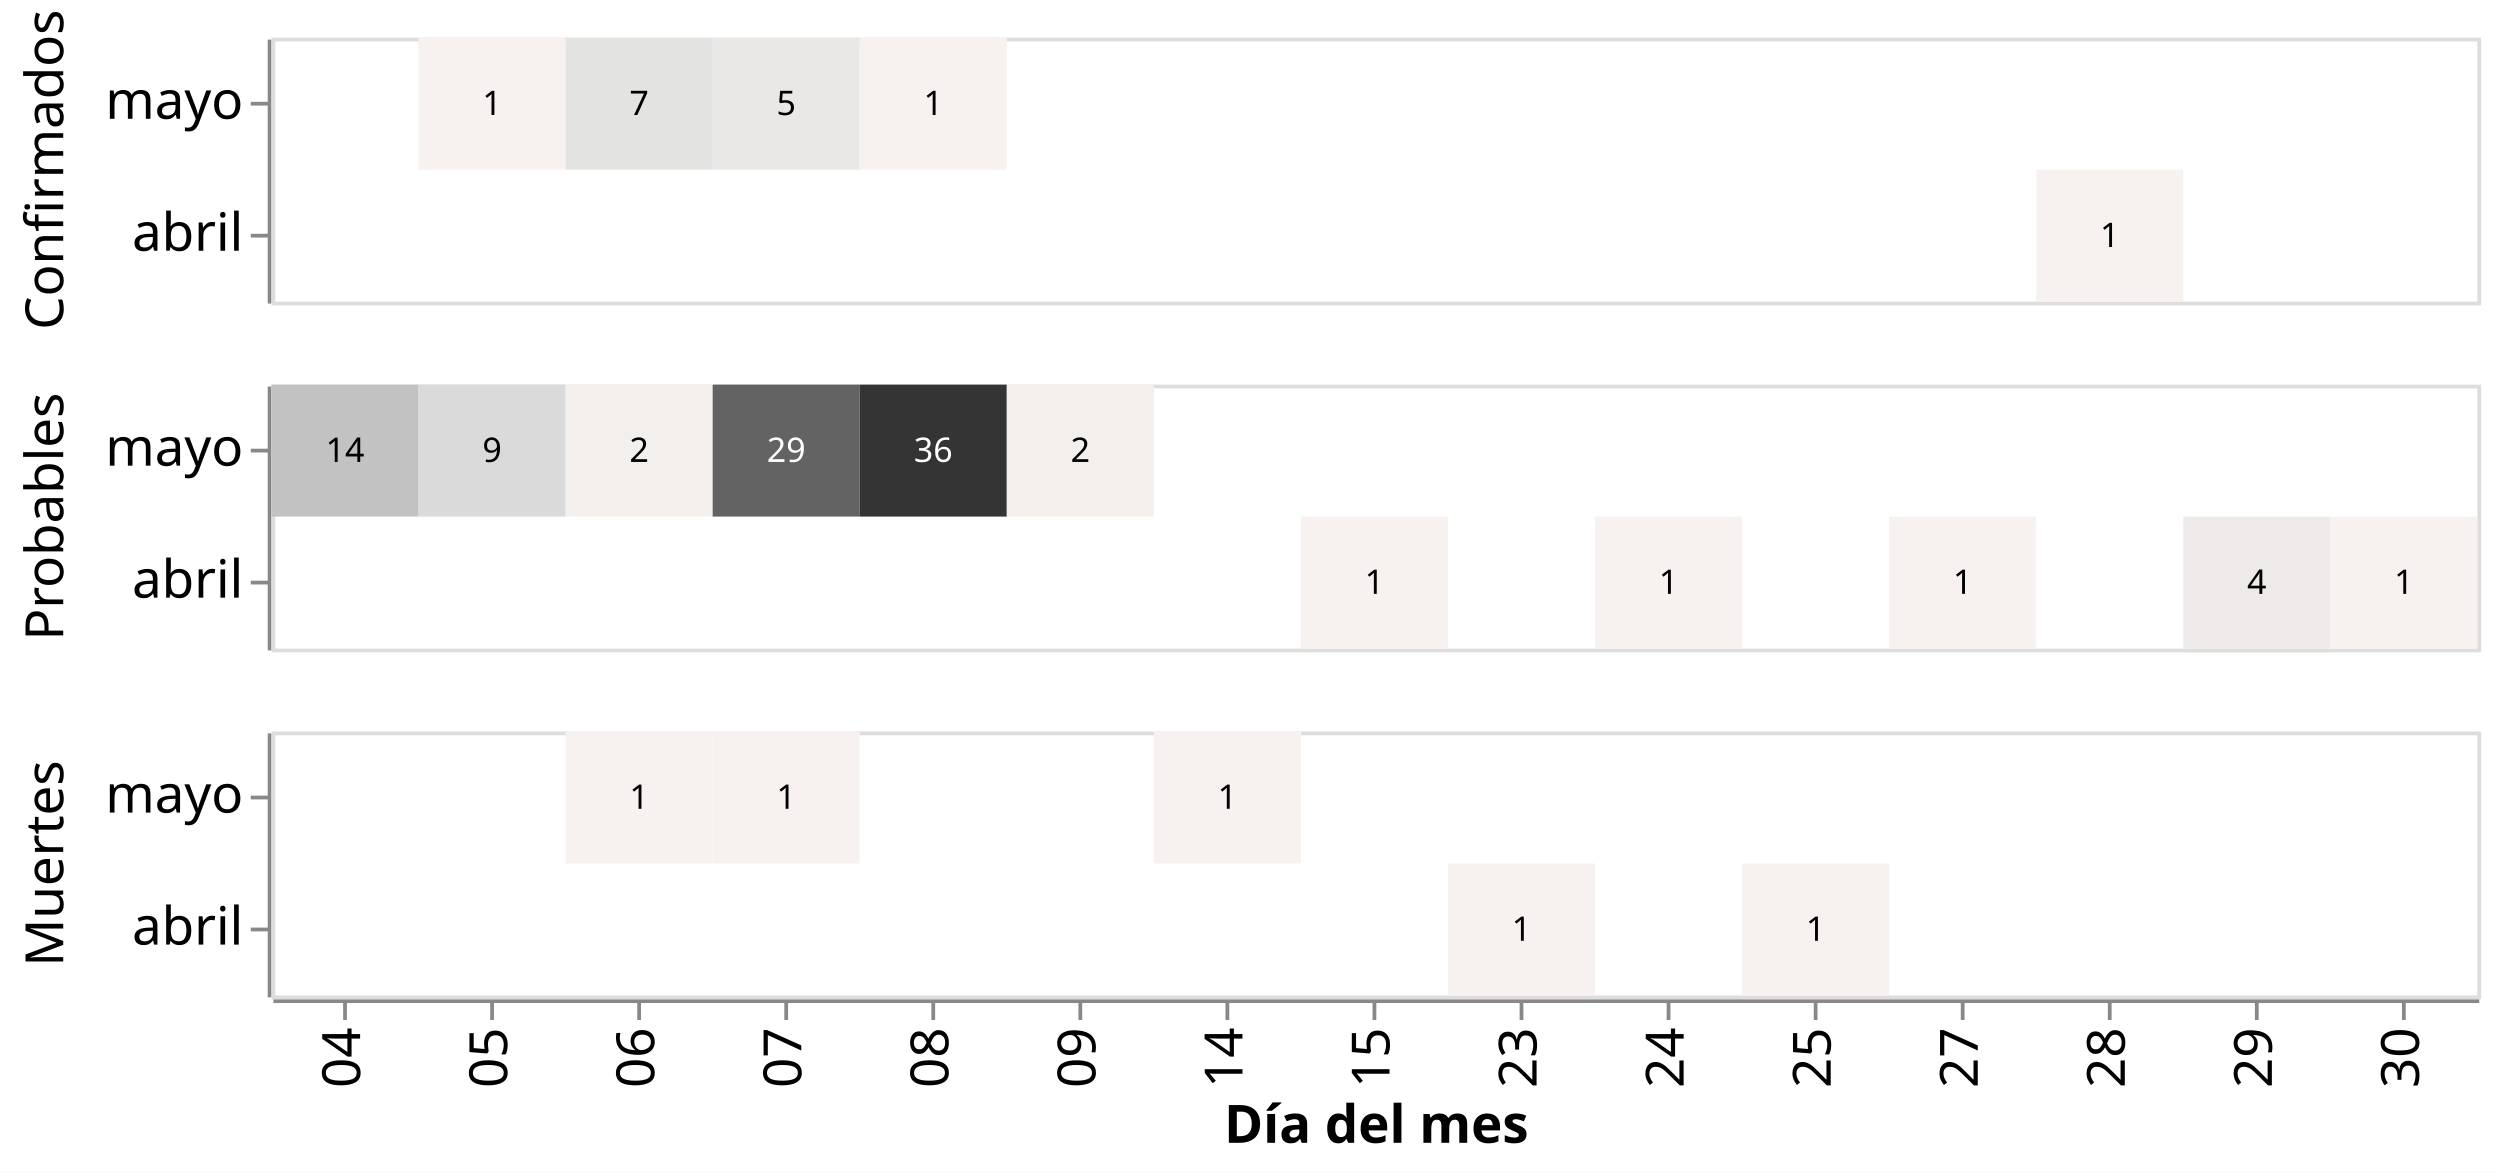
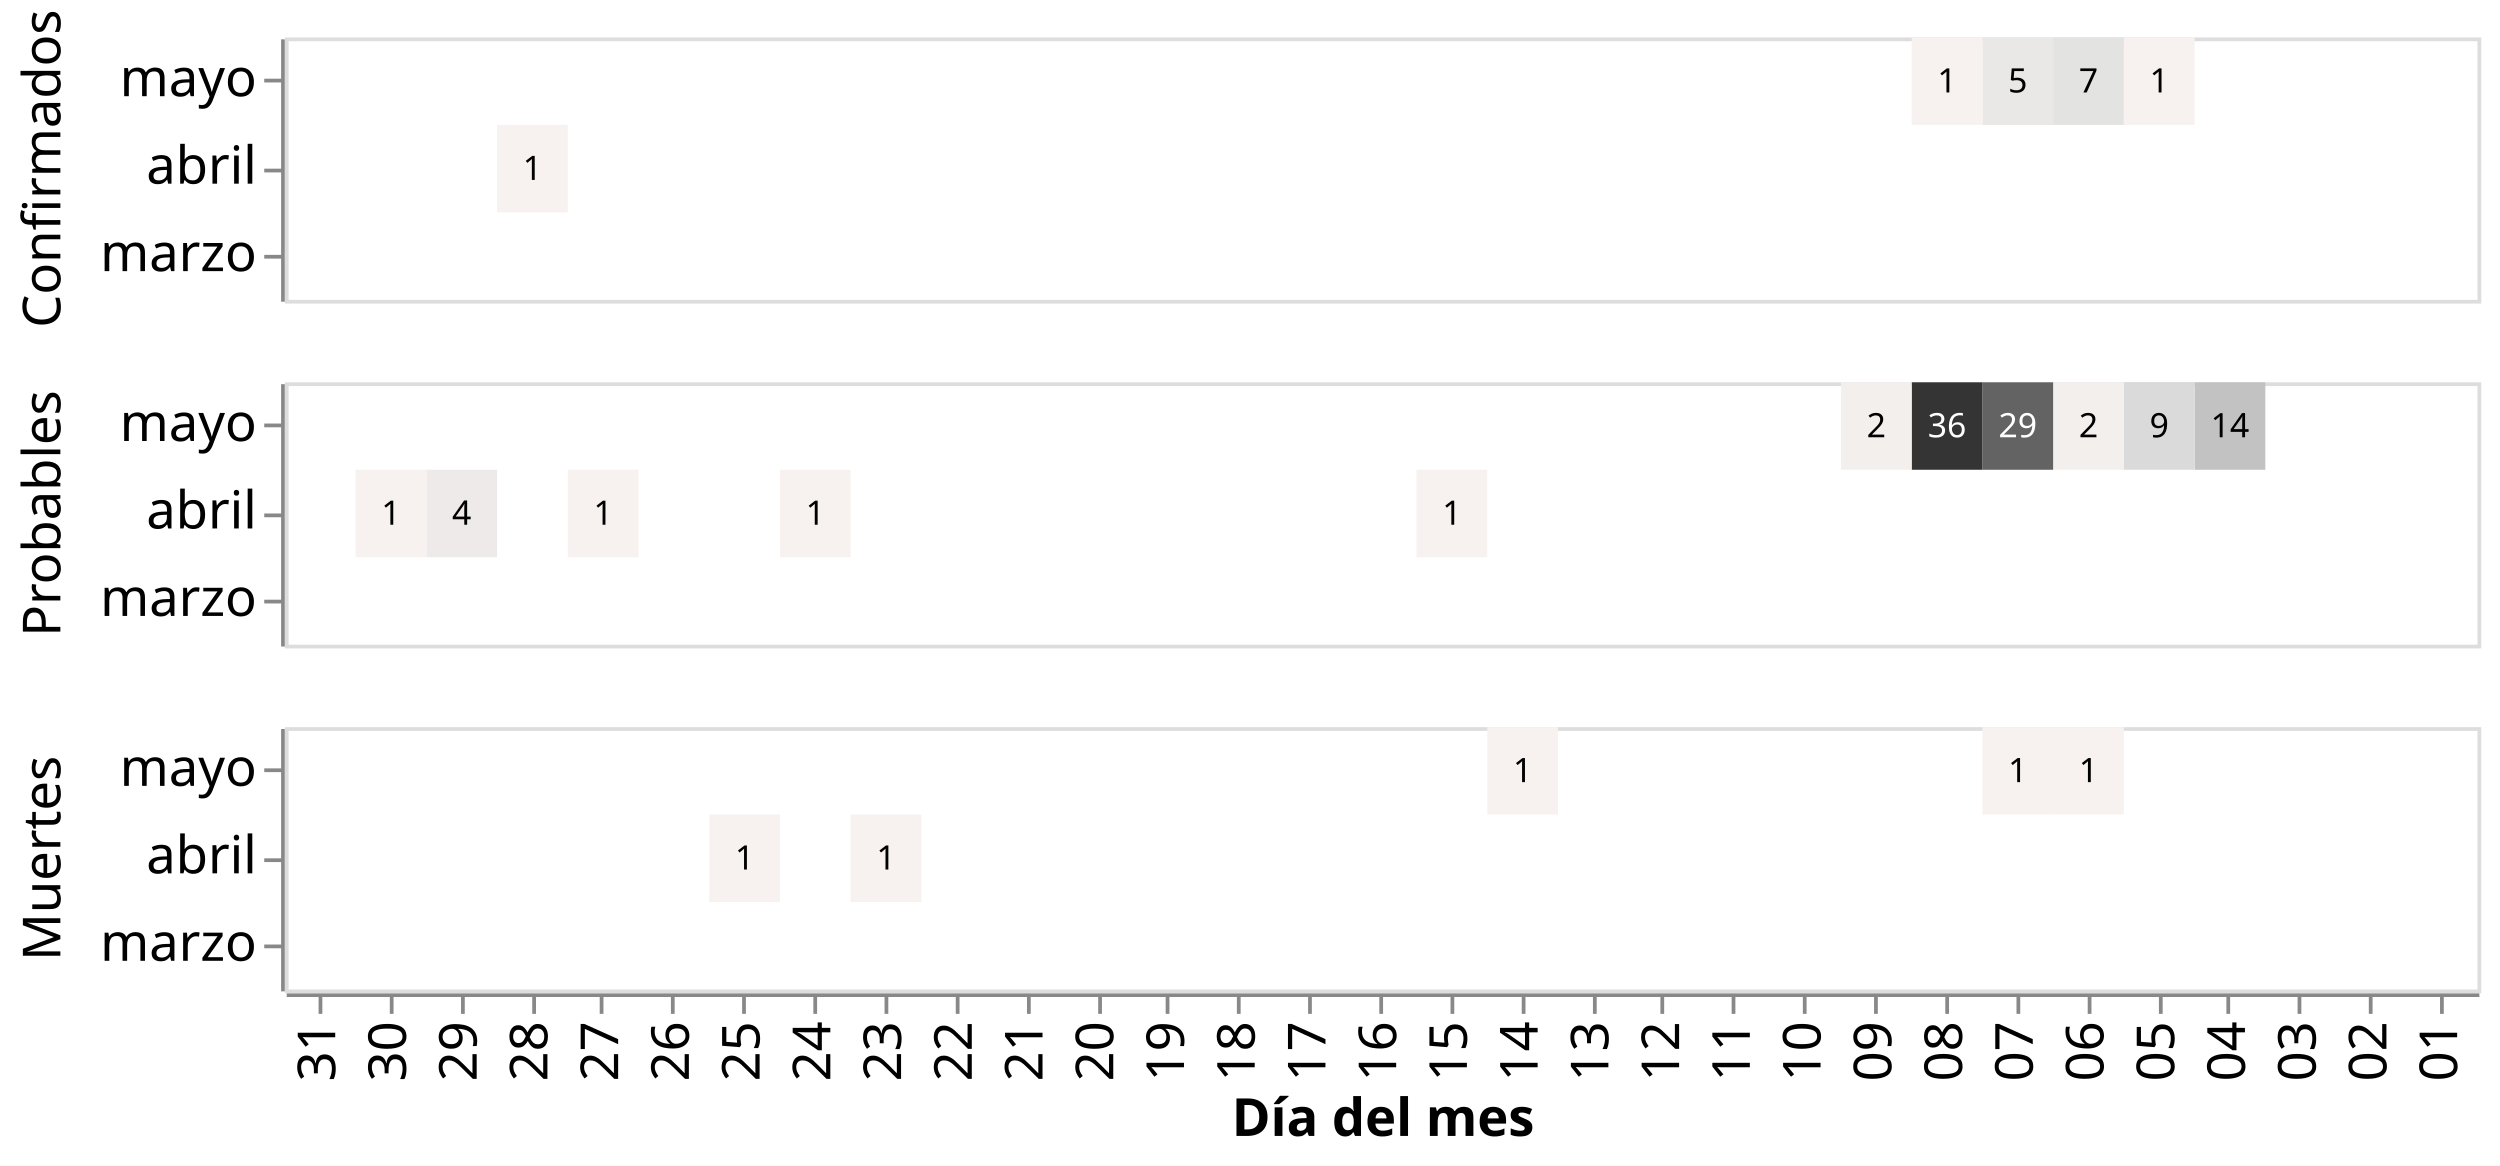
- <svg xmlns="http://www.w3.org/2000/svg" class="marks" width="663" height="311" viewBox="0 0 663 311" version="1.1">
-   <rect width="663" height="311" style="fill: white;" />
-   <g transform="translate(72,10)">
+ <svg xmlns="http://www.w3.org/2000/svg" class="marks" width="667" height="311" viewBox="0 0 667 311" version="1.1">
+   <rect width="667" height="311" style="fill: white;" />
+   <g transform="translate(76,10)">
    <g class="mark-group role-frame root">
      <g transform="translate(0,0)">
        <path class="background" d="M0,0h0v0h0Z" style="fill: none;" />
        <g>
          <g class="mark-group role-row-header row_header">
            <g transform="translate(-1,0)">
              <path class="background" d="M0,0h0v70h0Z" style="fill: none;" />
              <g>
                <g class="mark-group role-title">
-                   <g transform="translate(-65.23438,35)">
+                   <g transform="translate(-69.89648,35)">
                    <path class="background" d="M0,0h0v0h0Z" style="pointer-events: none; fill: none;" />
                    <g>
                      <g class="mark-text role-title-text" style="pointer-events: none;">
                        <text text-anchor="middle" transform="translate(0,0) rotate(-90) translate(0,11)" style="font-family: sans-serif; font-size: 14px; fill: #000; opacity: 1;">Confirmados</text>
                      </g>
                    </g>
                    <path class="foreground" d="" style="pointer-events: none; display: none; fill: none;" />
                  </g>
                </g>
                <g class="mark-group role-axis">
                  <g transform="translate(0.5,0.5)">
                    <path class="background" d="M0,0h0v0h0Z" style="pointer-events: none; fill: none;" />
                    <g>
                      <g class="mark-rule role-axis-tick" style="pointer-events: none;">
-                         <line transform="translate(0,17)" x2="-5" y2="0" style="fill: none; stroke: #888; stroke-width: 1; opacity: 1;" />
-                         <line transform="translate(0,52)" x2="-5" y2="0" style="fill: none; stroke: #888; stroke-width: 1; opacity: 1;" />
-                       </g>
-                       <g class="mark-text role-axis-label" style="pointer-events: none;">
-                         <text text-anchor="end" transform="translate(-7,21)" style="font-family: sans-serif; font-size: 14px; fill: #000; opacity: 1;">mayo</text>
-                         <text text-anchor="end" transform="translate(-7,56)" style="font-family: sans-serif; font-size: 14px; fill: #000; opacity: 1;">abril</text>
+                         <line transform="translate(0,11)" x2="-5" y2="0" style="fill: none; stroke: #888; stroke-width: 1; opacity: 1;" />
+                         <line transform="translate(0,35)" x2="-5" y2="0" style="fill: none; stroke: #888; stroke-width: 1; opacity: 1;" />
+                         <line transform="translate(0,58)" x2="-5" y2="0" style="fill: none; stroke: #888; stroke-width: 1; opacity: 1;" />
+                       </g>
+                       <g class="mark-text role-axis-label" style="pointer-events: none;">
+                         <text text-anchor="end" transform="translate(-7,15.16667)" style="font-family: sans-serif; font-size: 14px; fill: #000; opacity: 1;">mayo</text>
+                         <text text-anchor="end" transform="translate(-7,38.5)" style="font-family: sans-serif; font-size: 14px; fill: #000; opacity: 1;">abril</text>
+                         <text text-anchor="end" transform="translate(-7,61.83333)" style="font-family: sans-serif; font-size: 14px; fill: #000; opacity: 1;">marzo</text>
                      </g>
                      <g class="mark-rule role-axis-domain" style="pointer-events: none;">
                        <line transform="translate(0,0)" x2="0" y2="70" style="fill: none; stroke: #888; stroke-width: 1; opacity: 1;" />
                      </g>
                    </g>
                    <path class="foreground" d="" style="pointer-events: none; display: none; fill: none;" />
                  </g>
                </g>
              </g>
              <path class="foreground" d="" style="display: none; fill: none;" />
            </g>
            <g transform="translate(-1,92)">
              <path class="background" d="M0,0h0v70h0Z" style="fill: none;" />
              <g>
                <g class="mark-group role-title">
-                   <g transform="translate(-65.23438,35)">
+                   <g transform="translate(-69.89648,35)">
                    <path class="background" d="M0,0h0v0h0Z" style="pointer-events: none; fill: none;" />
                    <g>
                      <g class="mark-text role-title-text" style="pointer-events: none;">
                        <text text-anchor="middle" transform="translate(0,0) rotate(-90) translate(0,11)" style="font-family: sans-serif; font-size: 14px; fill: #000; opacity: 1;">Probables</text>
                      </g>
                    </g>
                    <path class="foreground" d="" style="pointer-events: none; display: none; fill: none;" />
                  </g>
                </g>
                <g class="mark-group role-axis">
                  <g transform="translate(0.5,0.5)">
                    <path class="background" d="M0,0h0v0h0Z" style="pointer-events: none; fill: none;" />
                    <g>
                      <g class="mark-rule role-axis-tick" style="pointer-events: none;">
-                         <line transform="translate(0,17)" x2="-5" y2="0" style="fill: none; stroke: #888; stroke-width: 1; opacity: 1;" />
-                         <line transform="translate(0,52)" x2="-5" y2="0" style="fill: none; stroke: #888; stroke-width: 1; opacity: 1;" />
-                       </g>
-                       <g class="mark-text role-axis-label" style="pointer-events: none;">
-                         <text text-anchor="end" transform="translate(-7,21)" style="font-family: sans-serif; font-size: 14px; fill: #000; opacity: 1;">mayo</text>
-                         <text text-anchor="end" transform="translate(-7,56)" style="font-family: sans-serif; font-size: 14px; fill: #000; opacity: 1;">abril</text>
+                         <line transform="translate(0,11)" x2="-5" y2="0" style="fill: none; stroke: #888; stroke-width: 1; opacity: 1;" />
+                         <line transform="translate(0,35)" x2="-5" y2="0" style="fill: none; stroke: #888; stroke-width: 1; opacity: 1;" />
+                         <line transform="translate(0,58)" x2="-5" y2="0" style="fill: none; stroke: #888; stroke-width: 1; opacity: 1;" />
+                       </g>
+                       <g class="mark-text role-axis-label" style="pointer-events: none;">
+                         <text text-anchor="end" transform="translate(-7,15.16667)" style="font-family: sans-serif; font-size: 14px; fill: #000; opacity: 1;">mayo</text>
+                         <text text-anchor="end" transform="translate(-7,38.5)" style="font-family: sans-serif; font-size: 14px; fill: #000; opacity: 1;">abril</text>
+                         <text text-anchor="end" transform="translate(-7,61.83333)" style="font-family: sans-serif; font-size: 14px; fill: #000; opacity: 1;">marzo</text>
                      </g>
                      <g class="mark-rule role-axis-domain" style="pointer-events: none;">
                        <line transform="translate(0,0)" x2="0" y2="70" style="fill: none; stroke: #888; stroke-width: 1; opacity: 1;" />
                      </g>
                    </g>
                    <path class="foreground" d="" style="pointer-events: none; display: none; fill: none;" />
                  </g>
                </g>
              </g>
              <path class="foreground" d="" style="display: none; fill: none;" />
            </g>
            <g transform="translate(-1,184)">
              <path class="background" d="M0,0h0v70h0Z" style="fill: none;" />
              <g>
                <g class="mark-group role-title">
-                   <g transform="translate(-65.23438,35)">
+                   <g transform="translate(-69.89648,35)">
                    <path class="background" d="M0,0h0v0h0Z" style="pointer-events: none; fill: none;" />
                    <g>
                      <g class="mark-text role-title-text" style="pointer-events: none;">
                        <text text-anchor="middle" transform="translate(0,0) rotate(-90) translate(0,11)" style="font-family: sans-serif; font-size: 14px; fill: #000; opacity: 1;">Muertes</text>
                      </g>
                    </g>
                    <path class="foreground" d="" style="pointer-events: none; display: none; fill: none;" />
                  </g>
                </g>
                <g class="mark-group role-axis">
                  <g transform="translate(0.5,0.5)">
                    <path class="background" d="M0,0h0v0h0Z" style="pointer-events: none; fill: none;" />
                    <g>
                      <g class="mark-rule role-axis-tick" style="pointer-events: none;">
-                         <line transform="translate(0,17)" x2="-5" y2="0" style="fill: none; stroke: #888; stroke-width: 1; opacity: 1;" />
-                         <line transform="translate(0,52)" x2="-5" y2="0" style="fill: none; stroke: #888; stroke-width: 1; opacity: 1;" />
-                       </g>
-                       <g class="mark-text role-axis-label" style="pointer-events: none;">
-                         <text text-anchor="end" transform="translate(-7,21)" style="font-family: sans-serif; font-size: 14px; fill: #000; opacity: 1;">mayo</text>
-                         <text text-anchor="end" transform="translate(-7,56)" style="font-family: sans-serif; font-size: 14px; fill: #000; opacity: 1;">abril</text>
+                         <line transform="translate(0,11)" x2="-5" y2="0" style="fill: none; stroke: #888; stroke-width: 1; opacity: 1;" />
+                         <line transform="translate(0,35)" x2="-5" y2="0" style="fill: none; stroke: #888; stroke-width: 1; opacity: 1;" />
+                         <line transform="translate(0,58)" x2="-5" y2="0" style="fill: none; stroke: #888; stroke-width: 1; opacity: 1;" />
+                       </g>
+                       <g class="mark-text role-axis-label" style="pointer-events: none;">
+                         <text text-anchor="end" transform="translate(-7,15.16667)" style="font-family: sans-serif; font-size: 14px; fill: #000; opacity: 1;">mayo</text>
+                         <text text-anchor="end" transform="translate(-7,38.5)" style="font-family: sans-serif; font-size: 14px; fill: #000; opacity: 1;">abril</text>
+                         <text text-anchor="end" transform="translate(-7,61.83333)" style="font-family: sans-serif; font-size: 14px; fill: #000; opacity: 1;">marzo</text>
                      </g>
                      <g class="mark-rule role-axis-domain" style="pointer-events: none;">
                        <line transform="translate(0,0)" x2="0" y2="70" style="fill: none; stroke: #888; stroke-width: 1; opacity: 1;" />
                      </g>
                    </g>
                    <path class="foreground" d="" style="pointer-events: none; display: none; fill: none;" />
                  </g>
                </g>
              </g>
              <path class="foreground" d="" style="display: none; fill: none;" />
            </g>
          </g>
          <g class="mark-group role-column-footer column_footer">
            <g transform="translate(0,255)">
              <path class="background" d="M0,0h585v0h-585Z" style="fill: none;" />
              <g>
                <g class="mark-group role-axis">
                  <g transform="translate(0.5,0.5)">
                    <path class="background" d="M0,0h0v0h0Z" style="pointer-events: none; fill: none;" />
                    <g>
                      <g class="mark-rule role-axis-tick" style="pointer-events: none;">
-                         <line transform="translate(19,0)" x2="0" y2="5" style="fill: none; stroke: #888; stroke-width: 1; opacity: 1;" />
-                         <line transform="translate(58,0)" x2="0" y2="5" style="fill: none; stroke: #888; stroke-width: 1; opacity: 1;" />
-                         <line transform="translate(97,0)" x2="0" y2="5" style="fill: none; stroke: #888; stroke-width: 1; opacity: 1;" />
-                         <line transform="translate(136,0)" x2="0" y2="5" style="fill: none; stroke: #888; stroke-width: 1; opacity: 1;" />
-                         <line transform="translate(175,0)" x2="0" y2="5" style="fill: none; stroke: #888; stroke-width: 1; opacity: 1;" />
-                         <line transform="translate(214,0)" x2="0" y2="5" style="fill: none; stroke: #888; stroke-width: 1; opacity: 1;" />
-                         <line transform="translate(253,0)" x2="0" y2="5" style="fill: none; stroke: #888; stroke-width: 1; opacity: 1;" />
+                         <line transform="translate(9,0)" x2="0" y2="5" style="fill: none; stroke: #888; stroke-width: 1; opacity: 1;" />
+                         <line transform="translate(28,0)" x2="0" y2="5" style="fill: none; stroke: #888; stroke-width: 1; opacity: 1;" />
+                         <line transform="translate(47,0)" x2="0" y2="5" style="fill: none; stroke: #888; stroke-width: 1; opacity: 1;" />
+                         <line transform="translate(66,0)" x2="0" y2="5" style="fill: none; stroke: #888; stroke-width: 1; opacity: 1;" />
+                         <line transform="translate(84,0)" x2="0" y2="5" style="fill: none; stroke: #888; stroke-width: 1; opacity: 1;" />
+                         <line transform="translate(103,0)" x2="0" y2="5" style="fill: none; stroke: #888; stroke-width: 1; opacity: 1;" />
+                         <line transform="translate(122,0)" x2="0" y2="5" style="fill: none; stroke: #888; stroke-width: 1; opacity: 1;" />
+                         <line transform="translate(141,0)" x2="0" y2="5" style="fill: none; stroke: #888; stroke-width: 1; opacity: 1;" />
+                         <line transform="translate(160,0)" x2="0" y2="5" style="fill: none; stroke: #888; stroke-width: 1; opacity: 1;" />
+                         <line transform="translate(179,0)" x2="0" y2="5" style="fill: none; stroke: #888; stroke-width: 1; opacity: 1;" />
+                         <line transform="translate(198,0)" x2="0" y2="5" style="fill: none; stroke: #888; stroke-width: 1; opacity: 1;" />
+                         <line transform="translate(217,0)" x2="0" y2="5" style="fill: none; stroke: #888; stroke-width: 1; opacity: 1;" />
+                         <line transform="translate(235,0)" x2="0" y2="5" style="fill: none; stroke: #888; stroke-width: 1; opacity: 1;" />
+                         <line transform="translate(254,0)" x2="0" y2="5" style="fill: none; stroke: #888; stroke-width: 1; opacity: 1;" />
+                         <line transform="translate(273,0)" x2="0" y2="5" style="fill: none; stroke: #888; stroke-width: 1; opacity: 1;" />
                        <line transform="translate(292,0)" x2="0" y2="5" style="fill: none; stroke: #888; stroke-width: 1; opacity: 1;" />
-                         <line transform="translate(331,0)" x2="0" y2="5" style="fill: none; stroke: #888; stroke-width: 1; opacity: 1;" />
-                         <line transform="translate(370,0)" x2="0" y2="5" style="fill: none; stroke: #888; stroke-width: 1; opacity: 1;" />
-                         <line transform="translate(409,0)" x2="0" y2="5" style="fill: none; stroke: #888; stroke-width: 1; opacity: 1;" />
-                         <line transform="translate(448,0)" x2="0" y2="5" style="fill: none; stroke: #888; stroke-width: 1; opacity: 1;" />
-                         <line transform="translate(487,0)" x2="0" y2="5" style="fill: none; stroke: #888; stroke-width: 1; opacity: 1;" />
-                         <line transform="translate(526,0)" x2="0" y2="5" style="fill: none; stroke: #888; stroke-width: 1; opacity: 1;" />
-                         <line transform="translate(565,0)" x2="0" y2="5" style="fill: none; stroke: #888; stroke-width: 1; opacity: 1;" />
-                       </g>
-                       <g class="mark-text role-axis-label" style="pointer-events: none;">
-                         <text text-anchor="end" transform="translate(19,7) rotate(270) translate(0,4)" style="font-family: sans-serif; font-size: 14px; fill: #000; opacity: 1;">04</text>
-                         <text text-anchor="end" transform="translate(58,7) rotate(270) translate(0,4)" style="font-family: sans-serif; font-size: 14px; fill: #000; opacity: 1;">05</text>
-                         <text text-anchor="end" transform="translate(97,7) rotate(270) translate(0,4)" style="font-family: sans-serif; font-size: 14px; fill: #000; opacity: 1;">06</text>
-                         <text text-anchor="end" transform="translate(136,7) rotate(270) translate(0,4)" style="font-family: sans-serif; font-size: 14px; fill: #000; opacity: 1;">07</text>
-                         <text text-anchor="end" transform="translate(175,7) rotate(270) translate(0,4)" style="font-family: sans-serif; font-size: 14px; fill: #000; opacity: 1;">08</text>
-                         <text text-anchor="end" transform="translate(214,7) rotate(270) translate(0,4)" style="font-family: sans-serif; font-size: 14px; fill: #000; opacity: 1;">09</text>
-                         <text text-anchor="end" transform="translate(253,7) rotate(270) translate(0,4)" style="font-family: sans-serif; font-size: 14px; fill: #000; opacity: 1;">14</text>
-                         <text text-anchor="end" transform="translate(292,7) rotate(270) translate(0,4)" style="font-family: sans-serif; font-size: 14px; fill: #000; opacity: 1;">15</text>
-                         <text text-anchor="end" transform="translate(331,7) rotate(270) translate(0,4)" style="font-family: sans-serif; font-size: 14px; fill: #000; opacity: 1;">23</text>
-                         <text text-anchor="end" transform="translate(370,7) rotate(270) translate(0,4)" style="font-family: sans-serif; font-size: 14px; fill: #000; opacity: 1;">24</text>
-                         <text text-anchor="end" transform="translate(409,7) rotate(270) translate(0,4)" style="font-family: sans-serif; font-size: 14px; fill: #000; opacity: 1;">25</text>
-                         <text text-anchor="end" transform="translate(448,7) rotate(270) translate(0,4)" style="font-family: sans-serif; font-size: 14px; fill: #000; opacity: 1;">27</text>
-                         <text text-anchor="end" transform="translate(487,7) rotate(270) translate(0,4)" style="font-family: sans-serif; font-size: 14px; fill: #000; opacity: 1;">28</text>
-                         <text text-anchor="end" transform="translate(526,7) rotate(270) translate(0,4)" style="font-family: sans-serif; font-size: 14px; fill: #000; opacity: 1;">29</text>
-                         <text text-anchor="end" transform="translate(565,7) rotate(270) translate(0,4)" style="font-family: sans-serif; font-size: 14px; fill: #000; opacity: 1;">30</text>
+                         <line transform="translate(311,0)" x2="0" y2="5" style="fill: none; stroke: #888; stroke-width: 1; opacity: 1;" />
+                         <line transform="translate(330,0)" x2="0" y2="5" style="fill: none; stroke: #888; stroke-width: 1; opacity: 1;" />
+                         <line transform="translate(349,0)" x2="0" y2="5" style="fill: none; stroke: #888; stroke-width: 1; opacity: 1;" />
+                         <line transform="translate(367,0)" x2="0" y2="5" style="fill: none; stroke: #888; stroke-width: 1; opacity: 1;" />
+                         <line transform="translate(386,0)" x2="0" y2="5" style="fill: none; stroke: #888; stroke-width: 1; opacity: 1;" />
+                         <line transform="translate(405,0)" x2="0" y2="5" style="fill: none; stroke: #888; stroke-width: 1; opacity: 1;" />
+                         <line transform="translate(424,0)" x2="0" y2="5" style="fill: none; stroke: #888; stroke-width: 1; opacity: 1;" />
+                         <line transform="translate(443,0)" x2="0" y2="5" style="fill: none; stroke: #888; stroke-width: 1; opacity: 1;" />
+                         <line transform="translate(462,0)" x2="0" y2="5" style="fill: none; stroke: #888; stroke-width: 1; opacity: 1;" />
+                         <line transform="translate(481,0)" x2="0" y2="5" style="fill: none; stroke: #888; stroke-width: 1; opacity: 1;" />
+                         <line transform="translate(500,0)" x2="0" y2="5" style="fill: none; stroke: #888; stroke-width: 1; opacity: 1;" />
+                         <line transform="translate(518,0)" x2="0" y2="5" style="fill: none; stroke: #888; stroke-width: 1; opacity: 1;" />
+                         <line transform="translate(537,0)" x2="0" y2="5" style="fill: none; stroke: #888; stroke-width: 1; opacity: 1;" />
+                         <line transform="translate(556,0)" x2="0" y2="5" style="fill: none; stroke: #888; stroke-width: 1; opacity: 1;" />
+                         <line transform="translate(575,0)" x2="0" y2="5" style="fill: none; stroke: #888; stroke-width: 1; opacity: 1;" />
+                       </g>
+                       <g class="mark-text role-axis-label" style="pointer-events: none;">
+                         <text text-anchor="end" transform="translate(8.935484,7) rotate(270) translate(0,4)" style="font-family: sans-serif; font-size: 14px; fill: #000; opacity: 1;">31</text>
+                         <text text-anchor="end" transform="translate(27.80645,7) rotate(270) translate(0,4)" style="font-family: sans-serif; font-size: 14px; fill: #000; opacity: 1;">30</text>
+                         <text text-anchor="end" transform="translate(46.67742,7) rotate(270) translate(0,4)" style="font-family: sans-serif; font-size: 14px; fill: #000; opacity: 1;">29</text>
+                         <text text-anchor="end" transform="translate(65.54839,7) rotate(270) translate(0,4)" style="font-family: sans-serif; font-size: 14px; fill: #000; opacity: 1;">28</text>
+                         <text text-anchor="end" transform="translate(84.41935,7) rotate(270) translate(0,4)" style="font-family: sans-serif; font-size: 14px; fill: #000; opacity: 1;">27</text>
+                         <text text-anchor="end" transform="translate(103.2903,7) rotate(270) translate(0,4)" style="font-family: sans-serif; font-size: 14px; fill: #000; opacity: 1;">26</text>
+                         <text text-anchor="end" transform="translate(122.1613,7) rotate(270) translate(0,4)" style="font-family: sans-serif; font-size: 14px; fill: #000; opacity: 1;">25</text>
+                         <text text-anchor="end" transform="translate(141.0323,7) rotate(270) translate(0,4)" style="font-family: sans-serif; font-size: 14px; fill: #000; opacity: 1;">24</text>
+                         <text text-anchor="end" transform="translate(159.9032,7) rotate(270) translate(0,4)" style="font-family: sans-serif; font-size: 14px; fill: #000; opacity: 1;">23</text>
+                         <text text-anchor="end" transform="translate(178.7742,7) rotate(270) translate(0,4)" style="font-family: sans-serif; font-size: 14px; fill: #000; opacity: 1;">22</text>
+                         <text text-anchor="end" transform="translate(197.6452,7) rotate(270) translate(0,4)" style="font-family: sans-serif; font-size: 14px; fill: #000; opacity: 1;">21</text>
+                         <text text-anchor="end" transform="translate(216.5161,7) rotate(270) translate(0,4)" style="font-family: sans-serif; font-size: 14px; fill: #000; opacity: 1;">20</text>
+                         <text text-anchor="end" transform="translate(235.3871,7) rotate(270) translate(0,4)" style="font-family: sans-serif; font-size: 14px; fill: #000; opacity: 1;">19</text>
+                         <text text-anchor="end" transform="translate(254.2581,7) rotate(270) translate(0,4)" style="font-family: sans-serif; font-size: 14px; fill: #000; opacity: 1;">18</text>
+                         <text text-anchor="end" transform="translate(273.129,7) rotate(270) translate(0,4)" style="font-family: sans-serif; font-size: 14px; fill: #000; opacity: 1;">17</text>
+                         <text text-anchor="end" transform="translate(292,7) rotate(270) translate(0,4)" style="font-family: sans-serif; font-size: 14px; fill: #000; opacity: 1;">16</text>
+                         <text text-anchor="end" transform="translate(310.871,7) rotate(270) translate(0,4)" style="font-family: sans-serif; font-size: 14px; fill: #000; opacity: 1;">15</text>
+                         <text text-anchor="end" transform="translate(329.7419,7) rotate(270) translate(0,4)" style="font-family: sans-serif; font-size: 14px; fill: #000; opacity: 1;">14</text>
+                         <text text-anchor="end" transform="translate(348.6129,7) rotate(270) translate(0,4)" style="font-family: sans-serif; font-size: 14px; fill: #000; opacity: 1;">13</text>
+                         <text text-anchor="end" transform="translate(367.4839,7) rotate(270) translate(0,4)" style="font-family: sans-serif; font-size: 14px; fill: #000; opacity: 1;">12</text>
+                         <text text-anchor="end" transform="translate(386.3548,7) rotate(270) translate(0,4)" style="font-family: sans-serif; font-size: 14px; fill: #000; opacity: 1;">11</text>
+                         <text text-anchor="end" transform="translate(405.2258,7) rotate(270) translate(0,4)" style="font-family: sans-serif; font-size: 14px; fill: #000; opacity: 1;">10</text>
+                         <text text-anchor="end" transform="translate(424.0968,7) rotate(270) translate(0,4)" style="font-family: sans-serif; font-size: 14px; fill: #000; opacity: 1;">09</text>
+                         <text text-anchor="end" transform="translate(442.9677,7) rotate(270) translate(0,4)" style="font-family: sans-serif; font-size: 14px; fill: #000; opacity: 1;">08</text>
+                         <text text-anchor="end" transform="translate(461.8387,7) rotate(270) translate(0,4)" style="font-family: sans-serif; font-size: 14px; fill: #000; opacity: 1;">07</text>
+                         <text text-anchor="end" transform="translate(480.7097,7) rotate(270) translate(0,4)" style="font-family: sans-serif; font-size: 14px; fill: #000; opacity: 1;">06</text>
+                         <text text-anchor="end" transform="translate(499.5806,7) rotate(270) translate(0,4)" style="font-family: sans-serif; font-size: 14px; fill: #000; opacity: 1;">05</text>
+                         <text text-anchor="end" transform="translate(518.4516,7) rotate(270) translate(0,4)" style="font-family: sans-serif; font-size: 14px; fill: #000; opacity: 1;">04</text>
+                         <text text-anchor="end" transform="translate(537.3226,7) rotate(270) translate(0,4)" style="font-family: sans-serif; font-size: 14px; fill: #000; opacity: 1;">03</text>
+                         <text text-anchor="end" transform="translate(556.1935,7) rotate(270) translate(0,4)" style="font-family: sans-serif; font-size: 14px; fill: #000; opacity: 1;">02</text>
+                         <text text-anchor="end" transform="translate(575.0645,7) rotate(270) translate(0,4)" style="font-family: sans-serif; font-size: 14px; fill: #000; opacity: 1;">01</text>
                      </g>
                      <g class="mark-rule role-axis-domain" style="pointer-events: none;">
                        <line transform="translate(0,0)" x2="585" y2="0" style="fill: none; stroke: #888; stroke-width: 1; opacity: 1;" />
                      </g>
                      <g class="mark-text role-axis-title" style="pointer-events: none;">
                        <text text-anchor="middle" transform="translate(292.5,37.57227)" style="font-family: sans-serif; font-size: 14px; font-weight: bold; fill: #000; opacity: 1;">Día del mes</text>
                      </g>
                    </g>
                    <path class="foreground" d="" style="pointer-events: none; display: none; fill: none;" />
                  </g>
                </g>
              </g>
              <path class="foreground" d="" style="display: none; fill: none;" />
            </g>
          </g>
          <g class="mark-group role-scope cell">
            <g transform="translate(0,0)">
              <path class="background" d="M0.5,0.5h585v70h-585Z" style="fill: none; stroke: #ddd;" />
              <g>
                <g class="mark-rect role-mark child_layer_0_marks">
-                   <path d="M468,35h39v35h-39Z" style="fill: rgb(247, 242, 239);" />
-                   <path d="M39,0h39v35h-39Z" style="fill: rgb(247, 242, 239);" />
-                   <path d="M78,0h39v35h-39Z" style="fill: rgb(227, 227, 226);" />
-                   <path d="M117,0h39v35h-39Z" style="fill: rgb(233, 232, 231);" />
-                   <path d="M156,0h39v35h-39Z" style="fill: rgb(247, 242, 239);" />
+                   <path d="M56.613,23.333h18.871v23.333h-18.871Z" style="fill: rgb(247, 242, 239);" />
+                   <path d="M490.645,0h18.871v23.333h-18.871Z" style="fill: rgb(247, 242, 239);" />
+                   <path d="M471.774,0h18.871v23.333h-18.871Z" style="fill: rgb(227, 227, 226);" />
+                   <path d="M452.903,0h18.871v23.333h-18.871Z" style="fill: rgb(233, 232, 231);" />
+                   <path d="M434.032,0h18.871v23.333h-18.871Z" style="fill: rgb(247, 242, 239);" />
                </g>
                <g class="mark-text role-mark child_layer_1_marks">
-                   <text text-anchor="middle" transform="translate(487.5,55.5)" style="font-family: sans-serif; font-size: 9px; fill: black;">1</text>
-                   <text text-anchor="middle" transform="translate(58.5,20.5)" style="font-family: sans-serif; font-size: 9px; fill: black;">1</text>
-                   <text text-anchor="middle" transform="translate(97.5,20.5)" style="font-family: sans-serif; font-size: 9px; fill: black;">7</text>
-                   <text text-anchor="middle" transform="translate(136.5,20.5)" style="font-family: sans-serif; font-size: 9px; fill: black;">5</text>
-                   <text text-anchor="middle" transform="translate(175.5,20.5)" style="font-family: sans-serif; font-size: 9px; fill: black;">1</text>
+                   <text text-anchor="middle" transform="translate(66.04839,38)" style="font-family: sans-serif; font-size: 9px; fill: black;">1</text>
+                   <text text-anchor="middle" transform="translate(500.0806,14.66667)" style="font-family: sans-serif; font-size: 9px; fill: black;">1</text>
+                   <text text-anchor="middle" transform="translate(481.2097,14.66667)" style="font-family: sans-serif; font-size: 9px; fill: black;">7</text>
+                   <text text-anchor="middle" transform="translate(462.3387,14.66667)" style="font-family: sans-serif; font-size: 9px; fill: black;">5</text>
+                   <text text-anchor="middle" transform="translate(443.4677,14.66667)" style="font-family: sans-serif; font-size: 9px; fill: black;">1</text>
                </g>
              </g>
              <path class="foreground" d="" style="display: none; fill: none;" />
            </g>
            <g transform="translate(0,92)">
              <path class="background" d="M0.5,0.5h585v70h-585Z" style="fill: none; stroke: #ddd;" />
              <g>
                <g class="mark-rect role-mark child_layer_0_marks">
-                   <path d="M273,35h39v35h-39Z" style="fill: rgb(247, 242, 239);" />
-                   <path d="M351,35h39v35h-39Z" style="fill: rgb(247, 242, 239);" />
-                   <path d="M429,35h39v35h-39Z" style="fill: rgb(247, 242, 239);" />
-                   <path d="M507,35h39v35h-39Z" style="fill: rgb(237, 234, 233);" />
-                   <path d="M546,35h39v35h-39Z" style="fill: rgb(247, 242, 239);" />
-                   <path d="M0,0h39v35h-39Z" style="fill: rgb(194, 194, 194);" />
-                   <path d="M39,0h39v35h-39Z" style="fill: rgb(218, 218, 218);" />
-                   <path d="M78,0h39v35h-39Z" style="fill: rgb(243, 239, 237);" />
-                   <path d="M117,0h39v35h-39Z" style="fill: rgb(99, 99, 99);" />
-                   <path d="M156,0h39v35h-39Z" style="fill: rgb(52, 52, 52);" />
-                   <path d="M195,0h39v35h-39Z" style="fill: rgb(243, 239, 237);" />
+                   <path d="M301.935,23.333h18.871v23.333h-18.871Z" style="fill: rgb(247, 242, 239);" />
+                   <path d="M132.097,23.333h18.871v23.333h-18.871Z" style="fill: rgb(247, 242, 239);" />
+                   <path d="M75.484,23.333h18.871v23.333h-18.871Z" style="fill: rgb(247, 242, 239);" />
+                   <path d="M37.742,23.333h18.871v23.333h-18.871Z" style="fill: rgb(237, 234, 233);" />
+                   <path d="M18.871,23.333h18.871v23.333h-18.871Z" style="fill: rgb(247, 242, 239);" />
+                   <path d="M509.516,0h18.871v23.333h-18.871Z" style="fill: rgb(194, 194, 194);" />
+                   <path d="M490.645,0h18.871v23.333h-18.871Z" style="fill: rgb(218, 218, 218);" />
+                   <path d="M471.774,0h18.871v23.333h-18.871Z" style="fill: rgb(243, 239, 237);" />
+                   <path d="M452.903,0h18.871v23.333h-18.871Z" style="fill: rgb(99, 99, 99);" />
+                   <path d="M434.032,0h18.871v23.333h-18.871Z" style="fill: rgb(52, 52, 52);" />
+                   <path d="M415.161,0h18.871v23.333h-18.871Z" style="fill: rgb(243, 239, 237);" />
                </g>
                <g class="mark-text role-mark child_layer_1_marks">
-                   <text text-anchor="middle" transform="translate(292.5,55.5)" style="font-family: sans-serif; font-size: 9px; fill: black;">1</text>
-                   <text text-anchor="middle" transform="translate(370.5,55.5)" style="font-family: sans-serif; font-size: 9px; fill: black;">1</text>
-                   <text text-anchor="middle" transform="translate(448.5,55.5)" style="font-family: sans-serif; font-size: 9px; fill: black;">1</text>
-                   <text text-anchor="middle" transform="translate(526.5,55.5)" style="font-family: sans-serif; font-size: 9px; fill: black;">4</text>
-                   <text text-anchor="middle" transform="translate(565.5,55.5)" style="font-family: sans-serif; font-size: 9px; fill: black;">1</text>
-                   <text text-anchor="middle" transform="translate(19.5,20.5)" style="font-family: sans-serif; font-size: 9px; fill: black;">14</text>
-                   <text text-anchor="middle" transform="translate(58.5,20.5)" style="font-family: sans-serif; font-size: 9px; fill: black;">9</text>
-                   <text text-anchor="middle" transform="translate(97.5,20.5)" style="font-family: sans-serif; font-size: 9px; fill: black;">2</text>
-                   <text text-anchor="middle" transform="translate(136.5,20.5)" style="font-family: sans-serif; font-size: 9px; fill: white;">29</text>
-                   <text text-anchor="middle" transform="translate(175.5,20.5)" style="font-family: sans-serif; font-size: 9px; fill: white;">36</text>
-                   <text text-anchor="middle" transform="translate(214.5,20.5)" style="font-family: sans-serif; font-size: 9px; fill: black;">2</text>
+                   <text text-anchor="middle" transform="translate(311.371,38)" style="font-family: sans-serif; font-size: 9px; fill: black;">1</text>
+                   <text text-anchor="middle" transform="translate(141.5323,38)" style="font-family: sans-serif; font-size: 9px; fill: black;">1</text>
+                   <text text-anchor="middle" transform="translate(84.91935,38)" style="font-family: sans-serif; font-size: 9px; fill: black;">1</text>
+                   <text text-anchor="middle" transform="translate(47.17742,38)" style="font-family: sans-serif; font-size: 9px; fill: black;">4</text>
+                   <text text-anchor="middle" transform="translate(28.30645,38)" style="font-family: sans-serif; font-size: 9px; fill: black;">1</text>
+                   <text text-anchor="middle" transform="translate(518.9516,14.66667)" style="font-family: sans-serif; font-size: 9px; fill: black;">14</text>
+                   <text text-anchor="middle" transform="translate(500.0806,14.66667)" style="font-family: sans-serif; font-size: 9px; fill: black;">9</text>
+                   <text text-anchor="middle" transform="translate(481.2097,14.66667)" style="font-family: sans-serif; font-size: 9px; fill: black;">2</text>
+                   <text text-anchor="middle" transform="translate(462.3387,14.66667)" style="font-family: sans-serif; font-size: 9px; fill: white;">29</text>
+                   <text text-anchor="middle" transform="translate(443.4677,14.66667)" style="font-family: sans-serif; font-size: 9px; fill: white;">36</text>
+                   <text text-anchor="middle" transform="translate(424.5968,14.66667)" style="font-family: sans-serif; font-size: 9px; fill: black;">2</text>
                </g>
              </g>
              <path class="foreground" d="" style="display: none; fill: none;" />
            </g>
            <g transform="translate(0,184)">
              <path class="background" d="M0.5,0.5h585v70h-585Z" style="fill: none; stroke: #ddd;" />
              <g>
                <g class="mark-rect role-mark child_layer_0_marks">
-                   <path d="M312,35h39v35h-39Z" style="fill: rgb(247, 242, 239);" />
-                   <path d="M390,35h39v35h-39Z" style="fill: rgb(247, 242, 239);" />
-                   <path d="M78,0h39v35h-39Z" style="fill: rgb(247, 242, 239);" />
-                   <path d="M117,0h39v35h-39Z" style="fill: rgb(247, 242, 239);" />
-                   <path d="M234,0h39v35h-39Z" style="fill: rgb(247, 242, 239);" />
+                   <path d="M150.968,23.333h18.871v23.333h-18.871Z" style="fill: rgb(247, 242, 239);" />
+                   <path d="M113.226,23.333h18.871v23.333h-18.871Z" style="fill: rgb(247, 242, 239);" />
+                   <path d="M471.774,0h18.871v23.333h-18.871Z" style="fill: rgb(247, 242, 239);" />
+                   <path d="M452.903,0h18.871v23.333h-18.871Z" style="fill: rgb(247, 242, 239);" />
+                   <path d="M320.806,0h18.871v23.333h-18.871Z" style="fill: rgb(247, 242, 239);" />
                </g>
                <g class="mark-text role-mark child_layer_1_marks">
-                   <text text-anchor="middle" transform="translate(331.5,55.5)" style="font-family: sans-serif; font-size: 9px; fill: black;">1</text>
-                   <text text-anchor="middle" transform="translate(409.5,55.5)" style="font-family: sans-serif; font-size: 9px; fill: black;">1</text>
-                   <text text-anchor="middle" transform="translate(97.5,20.5)" style="font-family: sans-serif; font-size: 9px; fill: black;">1</text>
-                   <text text-anchor="middle" transform="translate(136.5,20.5)" style="font-family: sans-serif; font-size: 9px; fill: black;">1</text>
-                   <text text-anchor="middle" transform="translate(253.5,20.5)" style="font-family: sans-serif; font-size: 9px; fill: black;">1</text>
+                   <text text-anchor="middle" transform="translate(160.4032,38)" style="font-family: sans-serif; font-size: 9px; fill: black;">1</text>
+                   <text text-anchor="middle" transform="translate(122.6613,38)" style="font-family: sans-serif; font-size: 9px; fill: black;">1</text>
+                   <text text-anchor="middle" transform="translate(481.2097,14.66667)" style="font-family: sans-serif; font-size: 9px; fill: black;">1</text>
+                   <text text-anchor="middle" transform="translate(462.3387,14.66667)" style="font-family: sans-serif; font-size: 9px; fill: black;">1</text>
+                   <text text-anchor="middle" transform="translate(330.2419,14.66667)" style="font-family: sans-serif; font-size: 9px; fill: black;">1</text>
                </g>
              </g>
              <path class="foreground" d="" style="display: none; fill: none;" />
            </g>
          </g>
        </g>
        <path class="foreground" d="" style="display: none; fill: none;" />
      </g>
    </g>
  </g>
</svg>
